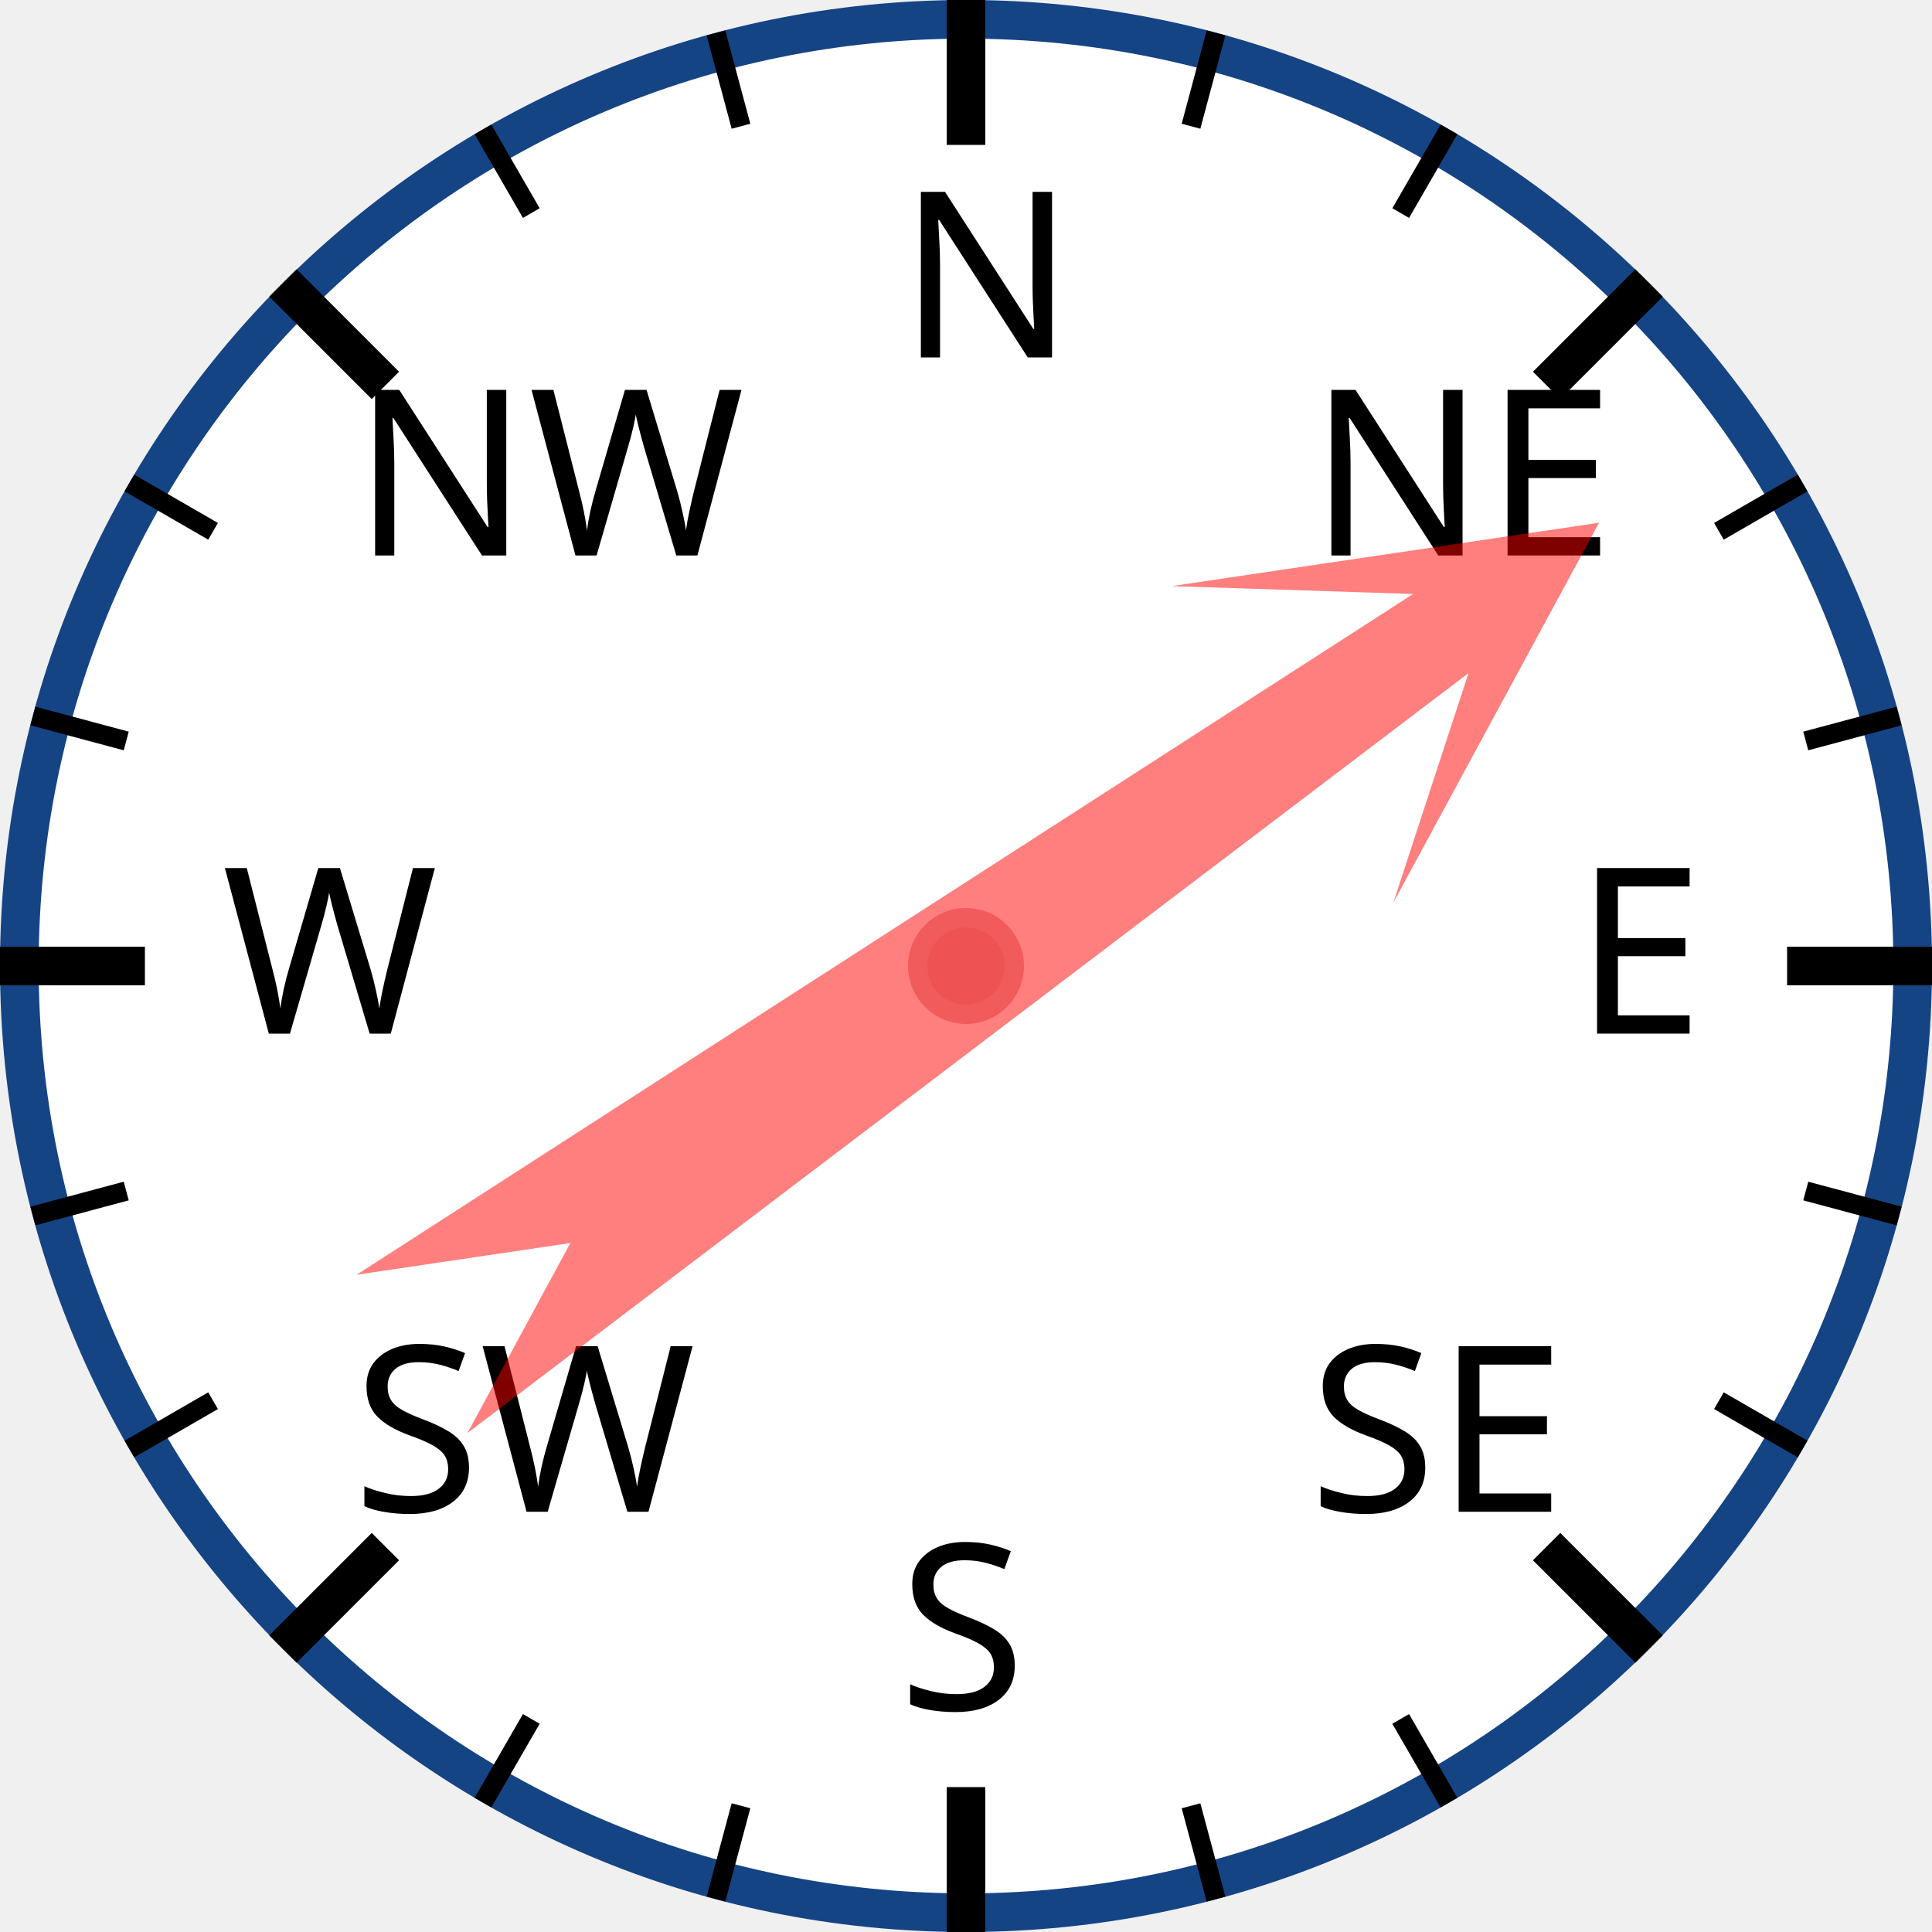
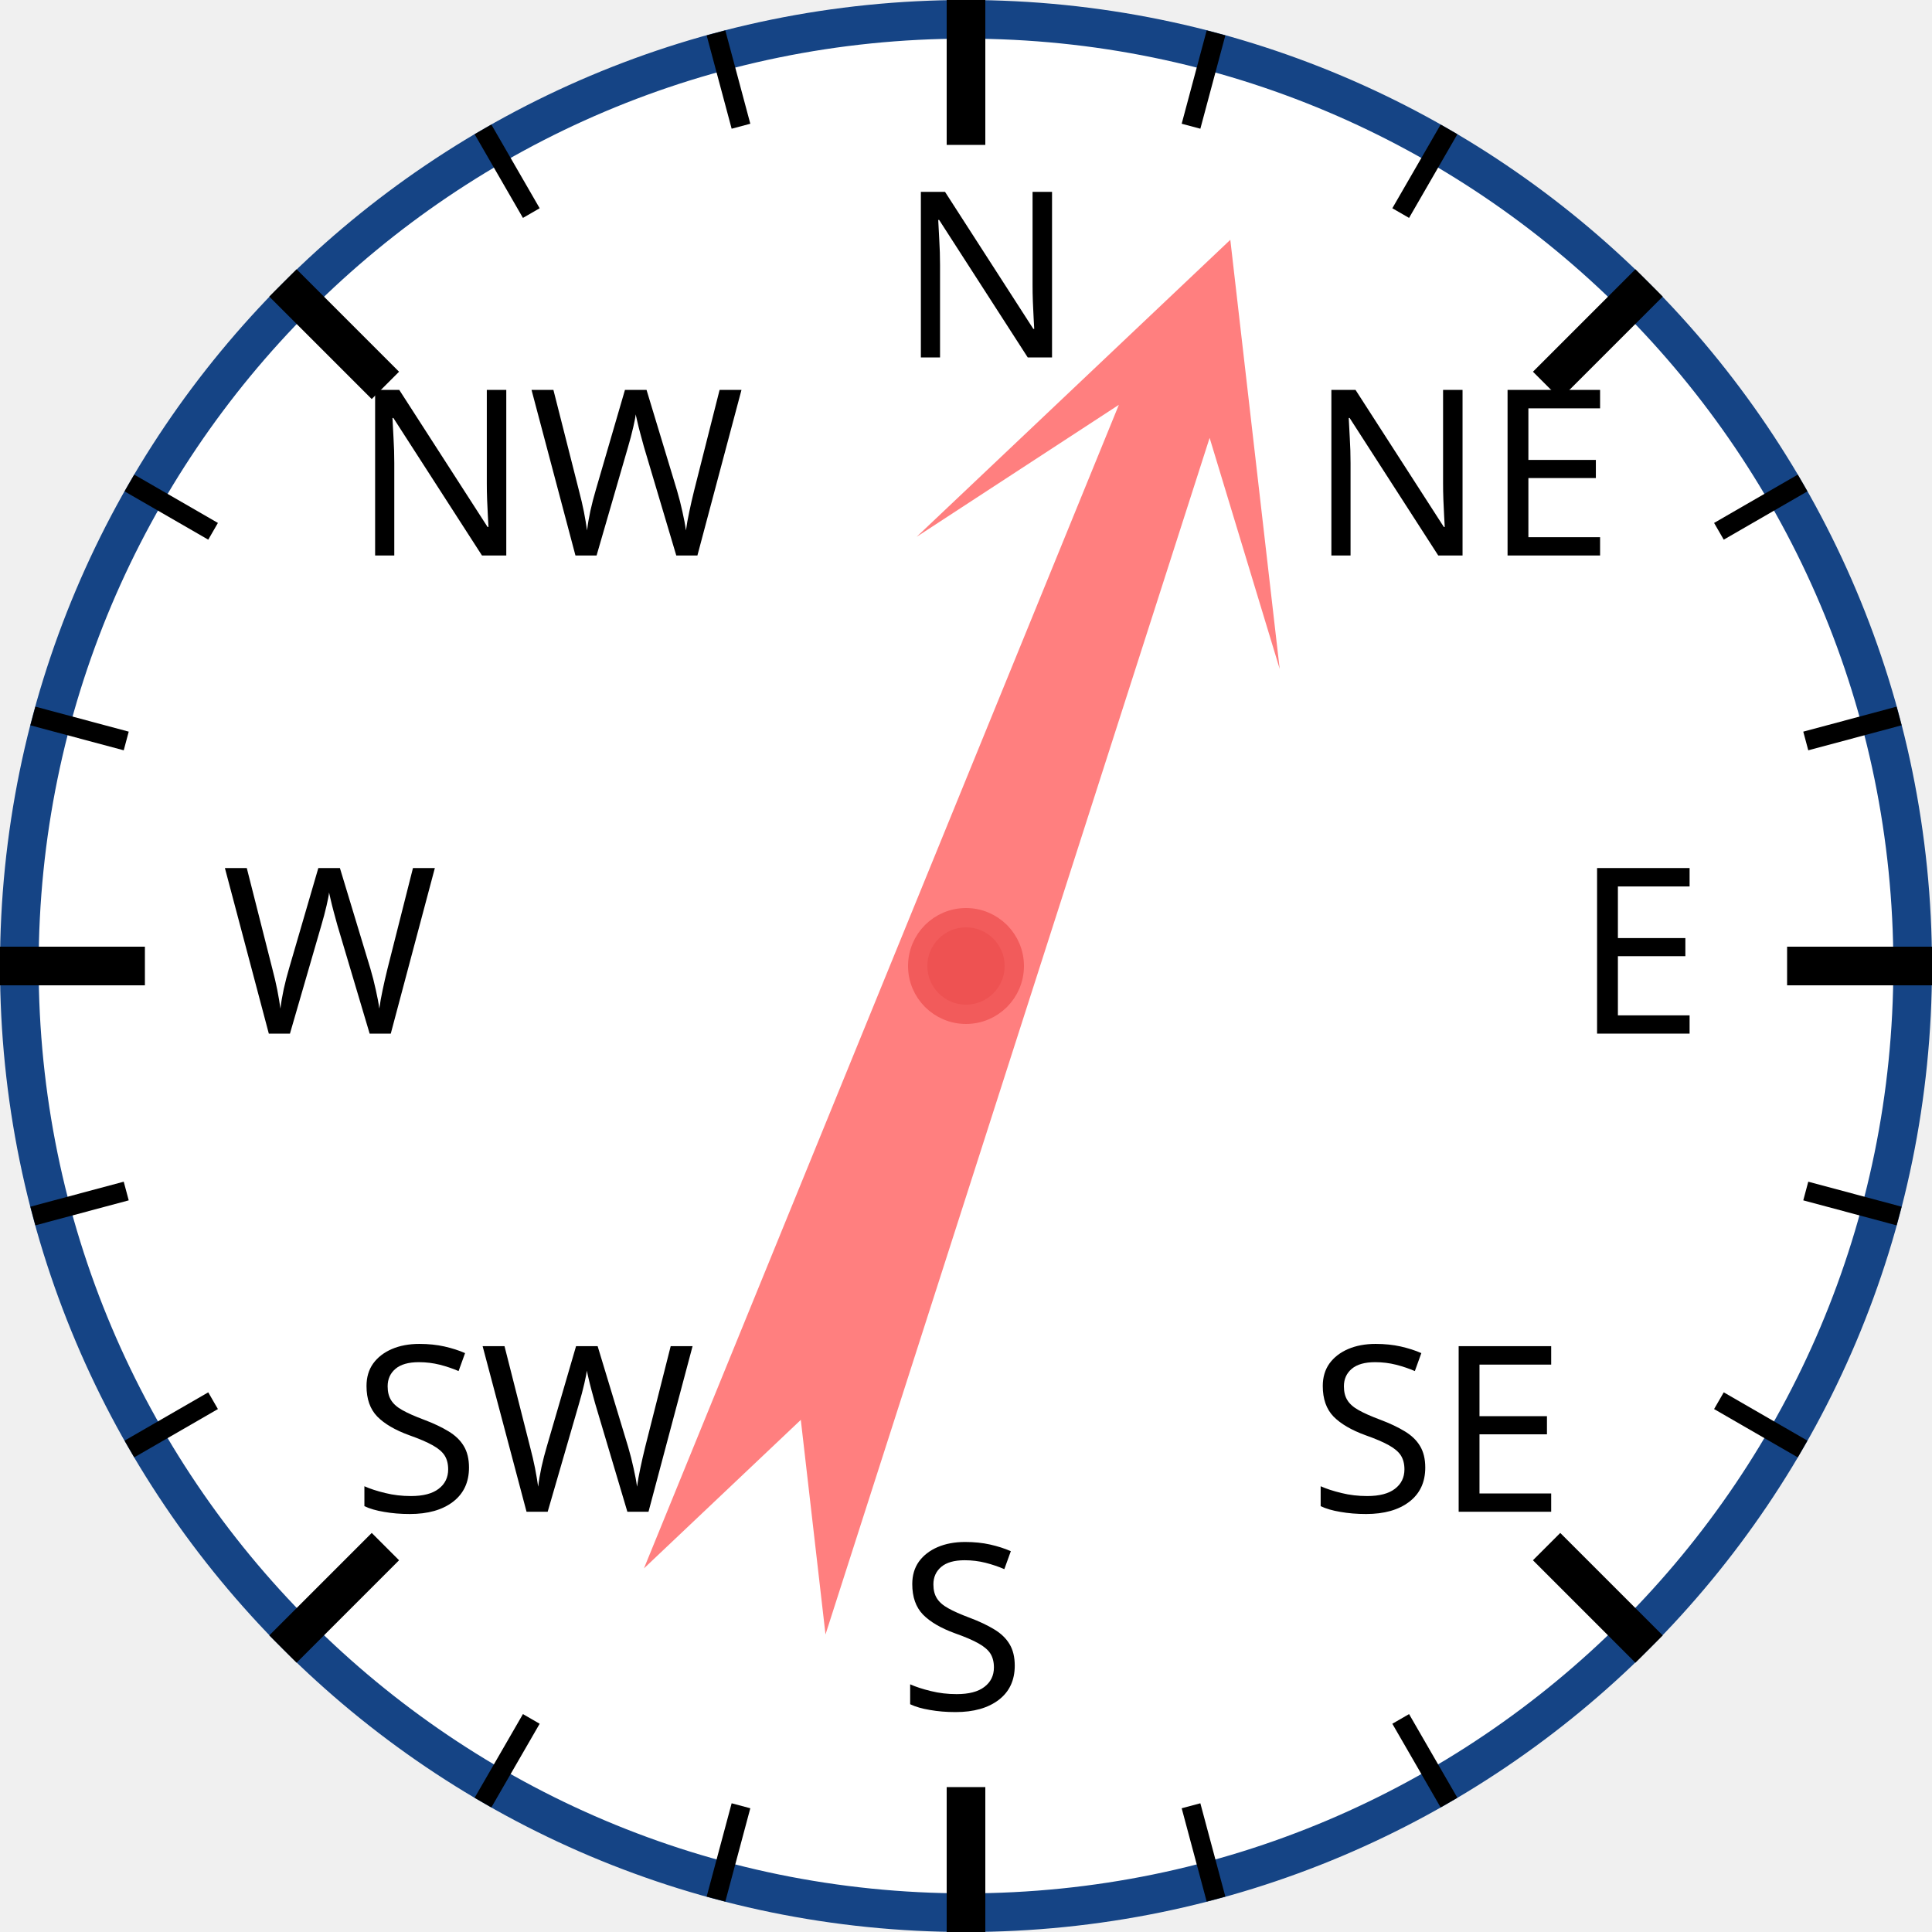
<svg xmlns="http://www.w3.org/2000/svg" width="120px" height="120px" viewBox="0 0 200 200">
  <circle cx="100" cy="100" r="98" style="fill: white; stroke: #154485; stroke-width: 4;" />
  <text x="93.0" y="37.0" style="font-family: sans-serif; font-size: 18pt;">N</text>
  <line x1="100.0" y1="0.0" x2="100.0" y2="15.0" style="stroke: black; stroke-width: 4;" />
  <line x1="74.118" y1="3.407" x2="76.706" y2="13.067" style="stroke: black; stroke-width: 2;" />
  <line x1="50" y1="13.397" x2="55" y2="22.058" style="stroke: black; stroke-width: 2;" />
  <text x="36.503" y="57.503" style="font-family: sans-serif; font-size: 18pt;">NW</text>
  <line x1="29.289" y1="29.289" x2="39.896" y2="39.896" style="stroke: black; stroke-width: 4;" />
  <line x1="13.397" y1="50" x2="22.058" y2="55" style="stroke: black; stroke-width: 2;" />
  <line x1="3.407" y1="74.118" x2="13.067" y2="76.706" style="stroke: black; stroke-width: 2;" />
  <text x="23.0" y="107.0" style="font-family: sans-serif; font-size: 18pt;">W</text>
  <line x1="0.0" y1="100.0" x2="15.0" y2="100.0" style="stroke: black; stroke-width: 4;" />
  <line x1="3.407" y1="125.882" x2="13.067" y2="123.294" style="stroke: black; stroke-width: 2;" />
  <line x1="13.397" y1="150" x2="22.058" y2="145" style="stroke: black; stroke-width: 2;" />
  <text x="36.503" y="156.497" style="font-family: sans-serif; font-size: 18pt;">SW</text>
  <line x1="29.289" y1="170.711" x2="39.896" y2="160.104" style="stroke: black; stroke-width: 4;" />
  <line x1="50" y1="186.603" x2="55" y2="177.942" style="stroke: black; stroke-width: 2;" />
  <line x1="74.118" y1="196.593" x2="76.706" y2="186.933" style="stroke: black; stroke-width: 2;" />
  <text x="93" y="177.0" style="font-family: sans-serif; font-size: 18pt;">S</text>
  <line x1="100" y1="200.0" x2="100" y2="185.0" style="stroke: black; stroke-width: 4;" />
  <line x1="125.882" y1="196.593" x2="123.294" y2="186.933" style="stroke: black; stroke-width: 2;" />
  <line x1="150.0" y1="186.603" x2="145.0" y2="177.942" style="stroke: black; stroke-width: 2;" />
  <text x="135.497" y="156.497" style="font-family: sans-serif; font-size: 18pt;">SE</text>
  <line x1="170.711" y1="170.711" x2="160.104" y2="160.104" style="stroke: black; stroke-width: 4;" />
  <line x1="186.603" y1="150" x2="177.942" y2="145" style="stroke: black; stroke-width: 2;" />
  <line x1="196.593" y1="125.882" x2="186.933" y2="123.294" style="stroke: black; stroke-width: 2;" />
  <text x="163.0" y="107" style="font-family: sans-serif; font-size: 18pt;">E</text>
  <line x1="200.0" y1="100" x2="185.0" y2="100" style="stroke: black; stroke-width: 4;" />
  <line x1="196.593" y1="74.118" x2="186.933" y2="76.706" style="stroke: black; stroke-width: 2;" />
  <line x1="186.603" y1="50" x2="177.942" y2="55" style="stroke: black; stroke-width: 2;" />
  <text x="135.497" y="57.503" style="font-family: sans-serif; font-size: 18pt;">NE</text>
  <line x1="170.711" y1="29.289" x2="160.104" y2="39.896" style="stroke: black; stroke-width: 4;" />
  <line x1="150" y1="13.397" x2="145" y2="22.058" style="stroke: black; stroke-width: 2;" />
  <line x1="125.882" y1="3.407" x2="123.294" y2="13.067" style="stroke: black; stroke-width: 2;" />
-   <polygon points="100 20 120 60 105 40 110 170 100 150 90 170 95 40 80 60" style="fill: red; fill-opacity: 0.5;" transform="rotate(55,100,100)" />
+   <polygon points="100 20 120 60 105 40 110 170 100 150 90 170 95 40 80 60" style="fill: red; fill-opacity: 0.5;" transform="rotate(20,100,100)" />
  <circle cx="100" cy="100" r="5" style="fill: #EE5252; stroke: #F25B5B; stroke-width: 2;" />
</svg>
